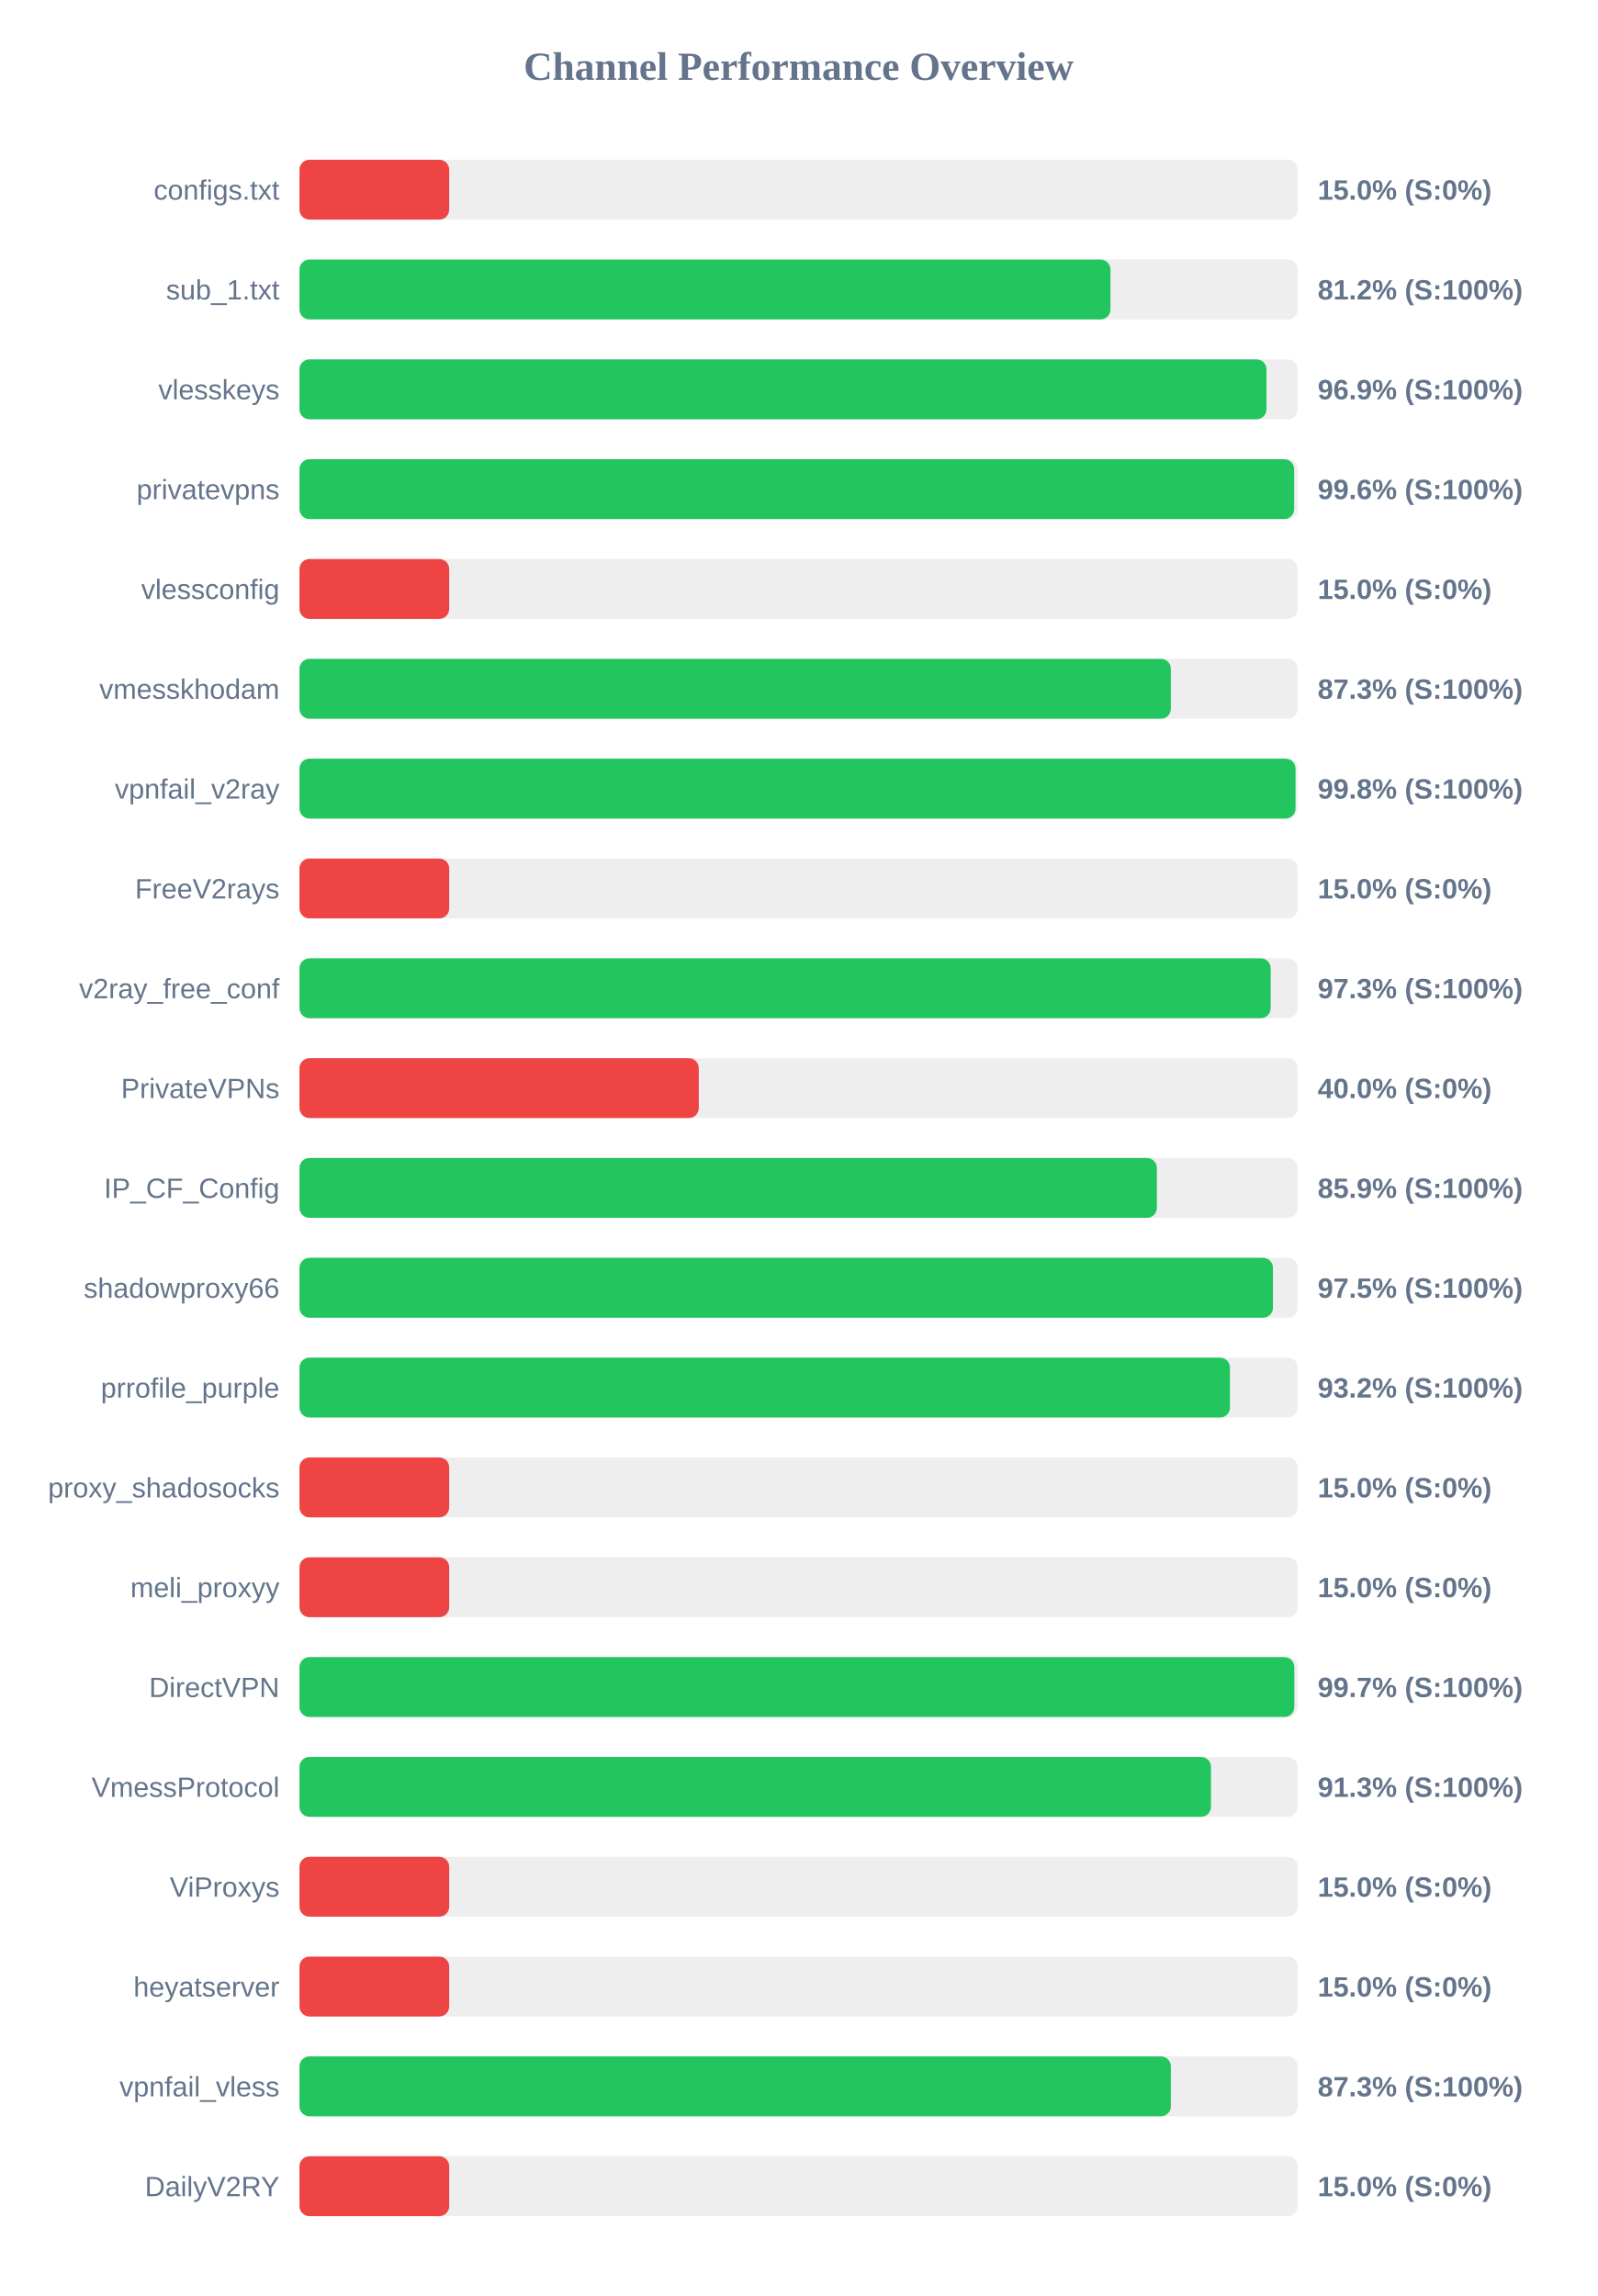
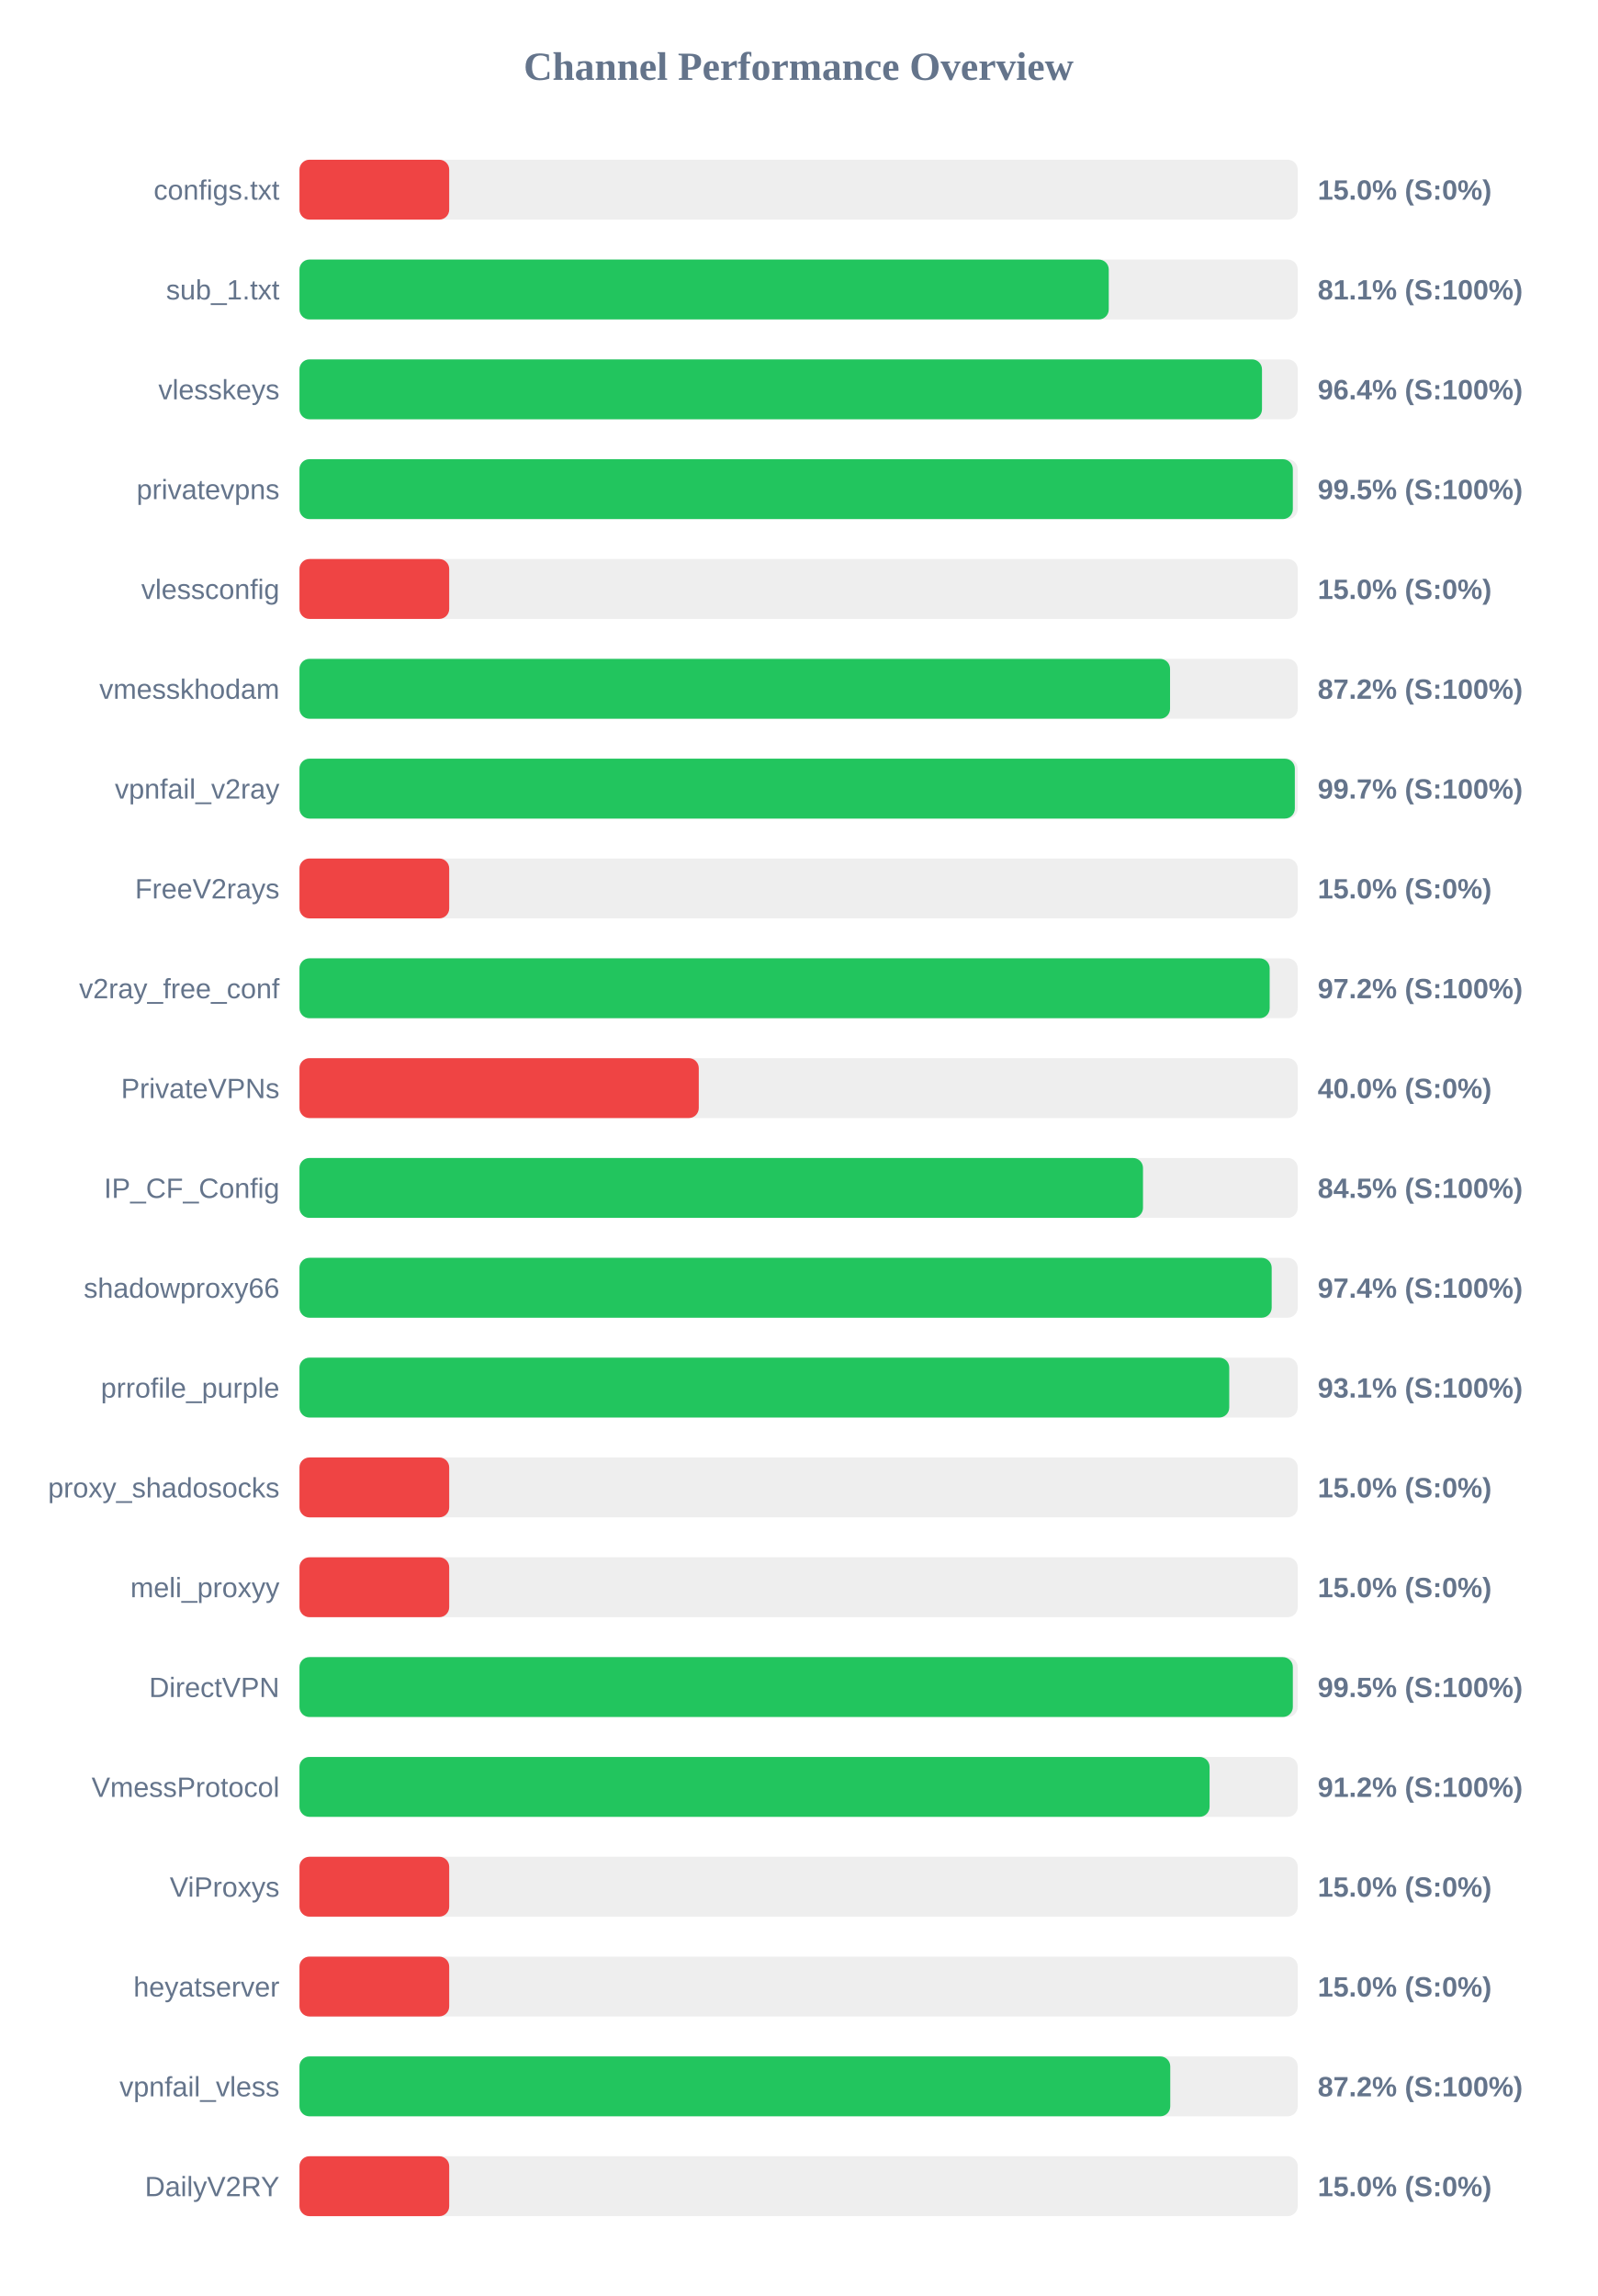
<svg xmlns="http://www.w3.org/2000/svg" width="800" height="1150" version="1.1">
  <style>
        .row { font: 14px Arial; fill: #64748b; }
        .score { font: bold 14px Arial; fill: #64748b; }
    </style>
  <text x="400" y="40" text-anchor="middle" font-size="20px" font-weight="bold" fill="#64748b">Channel Performance Overview</text>
  <rect x="150" y="80" width="500" height="30" fill="#eee" rx="5" />
  <rect x="150" y="80" width="75.0" height="30" fill="#ef4444" rx="5" />
  <text x="140" y="100" text-anchor="end" class="row">configs.txt</text>
  <text x="660" y="100" text-anchor="start" class="score">15.0% (S:0%)</text>
  <rect x="150" y="130" width="500" height="30" fill="#eee" rx="5" />
-   <rect x="150" y="130" width="406.2" height="30" fill="#22c55e" rx="5" />
+   <rect x="150" y="130" width="405.35" height="30" fill="#22c55e" rx="5" />
  <text x="140" y="150" text-anchor="end" class="row">sub_1.txt</text>
-   <text x="660" y="150" text-anchor="start" class="score">81.2% (S:100%)</text>
+   <text x="660" y="150" text-anchor="start" class="score">81.1% (S:100%)</text>
  <rect x="150" y="180" width="500" height="30" fill="#eee" rx="5" />
-   <rect x="150" y="180" width="484.35" height="30" fill="#22c55e" rx="5" />
+   <rect x="150" y="180" width="482.1" height="30" fill="#22c55e" rx="5" />
  <text x="140" y="200" text-anchor="end" class="row">vlesskeys</text>
-   <text x="660" y="200" text-anchor="start" class="score">96.9% (S:100%)</text>
+   <text x="660" y="200" text-anchor="start" class="score">96.4% (S:100%)</text>
  <rect x="150" y="230" width="500" height="30" fill="#eee" rx="5" />
-   <rect x="150" y="230" width="498.2" height="30" fill="#22c55e" rx="5" />
+   <rect x="150" y="230" width="497.55" height="30" fill="#22c55e" rx="5" />
  <text x="140" y="250" text-anchor="end" class="row">privatevpns</text>
-   <text x="660" y="250" text-anchor="start" class="score">99.6% (S:100%)</text>
+   <text x="660" y="250" text-anchor="start" class="score">99.5% (S:100%)</text>
  <rect x="150" y="280" width="500" height="30" fill="#eee" rx="5" />
  <rect x="150" y="280" width="75.0" height="30" fill="#ef4444" rx="5" />
  <text x="140" y="300" text-anchor="end" class="row">vlessconfig</text>
  <text x="660" y="300" text-anchor="start" class="score">15.0% (S:0%)</text>
  <rect x="150" y="330" width="500" height="30" fill="#eee" rx="5" />
-   <rect x="150" y="330" width="436.45" height="30" fill="#22c55e" rx="5" />
+   <rect x="150" y="330" width="436.05" height="30" fill="#22c55e" rx="5" />
  <text x="140" y="350" text-anchor="end" class="row">vmesskhodam</text>
-   <text x="660" y="350" text-anchor="start" class="score">87.3% (S:100%)</text>
+   <text x="660" y="350" text-anchor="start" class="score">87.2% (S:100%)</text>
  <rect x="150" y="380" width="500" height="30" fill="#eee" rx="5" />
-   <rect x="150" y="380" width="498.9" height="30" fill="#22c55e" rx="5" />
+   <rect x="150" y="380" width="498.55" height="30" fill="#22c55e" rx="5" />
  <text x="140" y="400" text-anchor="end" class="row">vpnfail_v2ray</text>
-   <text x="660" y="400" text-anchor="start" class="score">99.8% (S:100%)</text>
+   <text x="660" y="400" text-anchor="start" class="score">99.7% (S:100%)</text>
  <rect x="150" y="430" width="500" height="30" fill="#eee" rx="5" />
  <rect x="150" y="430" width="75.0" height="30" fill="#ef4444" rx="5" />
  <text x="140" y="450" text-anchor="end" class="row">FreeV2rays</text>
  <text x="660" y="450" text-anchor="start" class="score">15.0% (S:0%)</text>
  <rect x="150" y="480" width="500" height="30" fill="#eee" rx="5" />
-   <rect x="150" y="480" width="486.45" height="30" fill="#22c55e" rx="5" />
+   <rect x="150" y="480" width="485.95" height="30" fill="#22c55e" rx="5" />
  <text x="140" y="500" text-anchor="end" class="row">v2ray_free_conf</text>
-   <text x="660" y="500" text-anchor="start" class="score">97.3% (S:100%)</text>
+   <text x="660" y="500" text-anchor="start" class="score">97.2% (S:100%)</text>
  <rect x="150" y="530" width="500" height="30" fill="#eee" rx="5" />
  <rect x="150" y="530" width="200.0" height="30" fill="#ef4444" rx="5" />
  <text x="140" y="550" text-anchor="end" class="row">PrivateVPNs</text>
  <text x="660" y="550" text-anchor="start" class="score">40.0% (S:0%)</text>
  <rect x="150" y="580" width="500" height="30" fill="#eee" rx="5" />
-   <rect x="150" y="580" width="429.45" height="30" fill="#22c55e" rx="5" />
+   <rect x="150" y="580" width="422.5" height="30" fill="#22c55e" rx="5" />
  <text x="140" y="600" text-anchor="end" class="row">IP_CF_Config</text>
-   <text x="660" y="600" text-anchor="start" class="score">85.9% (S:100%)</text>
+   <text x="660" y="600" text-anchor="start" class="score">84.5% (S:100%)</text>
  <rect x="150" y="630" width="500" height="30" fill="#eee" rx="5" />
-   <rect x="150" y="630" width="487.6" height="30" fill="#22c55e" rx="5" />
+   <rect x="150" y="630" width="486.95" height="30" fill="#22c55e" rx="5" />
  <text x="140" y="650" text-anchor="end" class="row">shadowproxy66</text>
-   <text x="660" y="650" text-anchor="start" class="score">97.5% (S:100%)</text>
+   <text x="660" y="650" text-anchor="start" class="score">97.4% (S:100%)</text>
  <rect x="150" y="680" width="500" height="30" fill="#eee" rx="5" />
-   <rect x="150" y="680" width="466.05" height="30" fill="#22c55e" rx="5" />
+   <rect x="150" y="680" width="465.7" height="30" fill="#22c55e" rx="5" />
  <text x="140" y="700" text-anchor="end" class="row">prrofile_purple</text>
-   <text x="660" y="700" text-anchor="start" class="score">93.2% (S:100%)</text>
+   <text x="660" y="700" text-anchor="start" class="score">93.1% (S:100%)</text>
  <rect x="150" y="730" width="500" height="30" fill="#eee" rx="5" />
  <rect x="150" y="730" width="75.0" height="30" fill="#ef4444" rx="5" />
  <text x="140" y="750" text-anchor="end" class="row">proxy_shadosocks</text>
  <text x="660" y="750" text-anchor="start" class="score">15.0% (S:0%)</text>
  <rect x="150" y="780" width="500" height="30" fill="#eee" rx="5" />
  <rect x="150" y="780" width="75.0" height="30" fill="#ef4444" rx="5" />
  <text x="140" y="800" text-anchor="end" class="row">meli_proxyy</text>
  <text x="660" y="800" text-anchor="start" class="score">15.0% (S:0%)</text>
  <rect x="150" y="830" width="500" height="30" fill="#eee" rx="5" />
-   <rect x="150" y="830" width="498.3" height="30" fill="#22c55e" rx="5" />
+   <rect x="150" y="830" width="497.55" height="30" fill="#22c55e" rx="5" />
  <text x="140" y="850" text-anchor="end" class="row">DirectVPN</text>
-   <text x="660" y="850" text-anchor="start" class="score">99.7% (S:100%)</text>
+   <text x="660" y="850" text-anchor="start" class="score">99.5% (S:100%)</text>
  <rect x="150" y="880" width="500" height="30" fill="#eee" rx="5" />
-   <rect x="150" y="880" width="456.55" height="30" fill="#22c55e" rx="5" />
+   <rect x="150" y="880" width="455.85" height="30" fill="#22c55e" rx="5" />
  <text x="140" y="900" text-anchor="end" class="row">VmessProtocol</text>
-   <text x="660" y="900" text-anchor="start" class="score">91.3% (S:100%)</text>
+   <text x="660" y="900" text-anchor="start" class="score">91.2% (S:100%)</text>
  <rect x="150" y="930" width="500" height="30" fill="#eee" rx="5" />
  <rect x="150" y="930" width="75.0" height="30" fill="#ef4444" rx="5" />
  <text x="140" y="950" text-anchor="end" class="row">ViProxys</text>
  <text x="660" y="950" text-anchor="start" class="score">15.0% (S:0%)</text>
  <rect x="150" y="980" width="500" height="30" fill="#eee" rx="5" />
  <rect x="150" y="980" width="75.0" height="30" fill="#ef4444" rx="5" />
  <text x="140" y="1000" text-anchor="end" class="row">heyatserver</text>
  <text x="660" y="1000" text-anchor="start" class="score">15.0% (S:0%)</text>
  <rect x="150" y="1030" width="500" height="30" fill="#eee" rx="5" />
-   <rect x="150" y="1030" width="436.45" height="30" fill="#22c55e" rx="5" />
+   <rect x="150" y="1030" width="436.15" height="30" fill="#22c55e" rx="5" />
  <text x="140" y="1050" text-anchor="end" class="row">vpnfail_vless</text>
-   <text x="660" y="1050" text-anchor="start" class="score">87.3% (S:100%)</text>
+   <text x="660" y="1050" text-anchor="start" class="score">87.2% (S:100%)</text>
  <rect x="150" y="1080" width="500" height="30" fill="#eee" rx="5" />
  <rect x="150" y="1080" width="75.0" height="30" fill="#ef4444" rx="5" />
  <text x="140" y="1100" text-anchor="end" class="row">DailyV2RY</text>
  <text x="660" y="1100" text-anchor="start" class="score">15.0% (S:0%)</text>
</svg>
